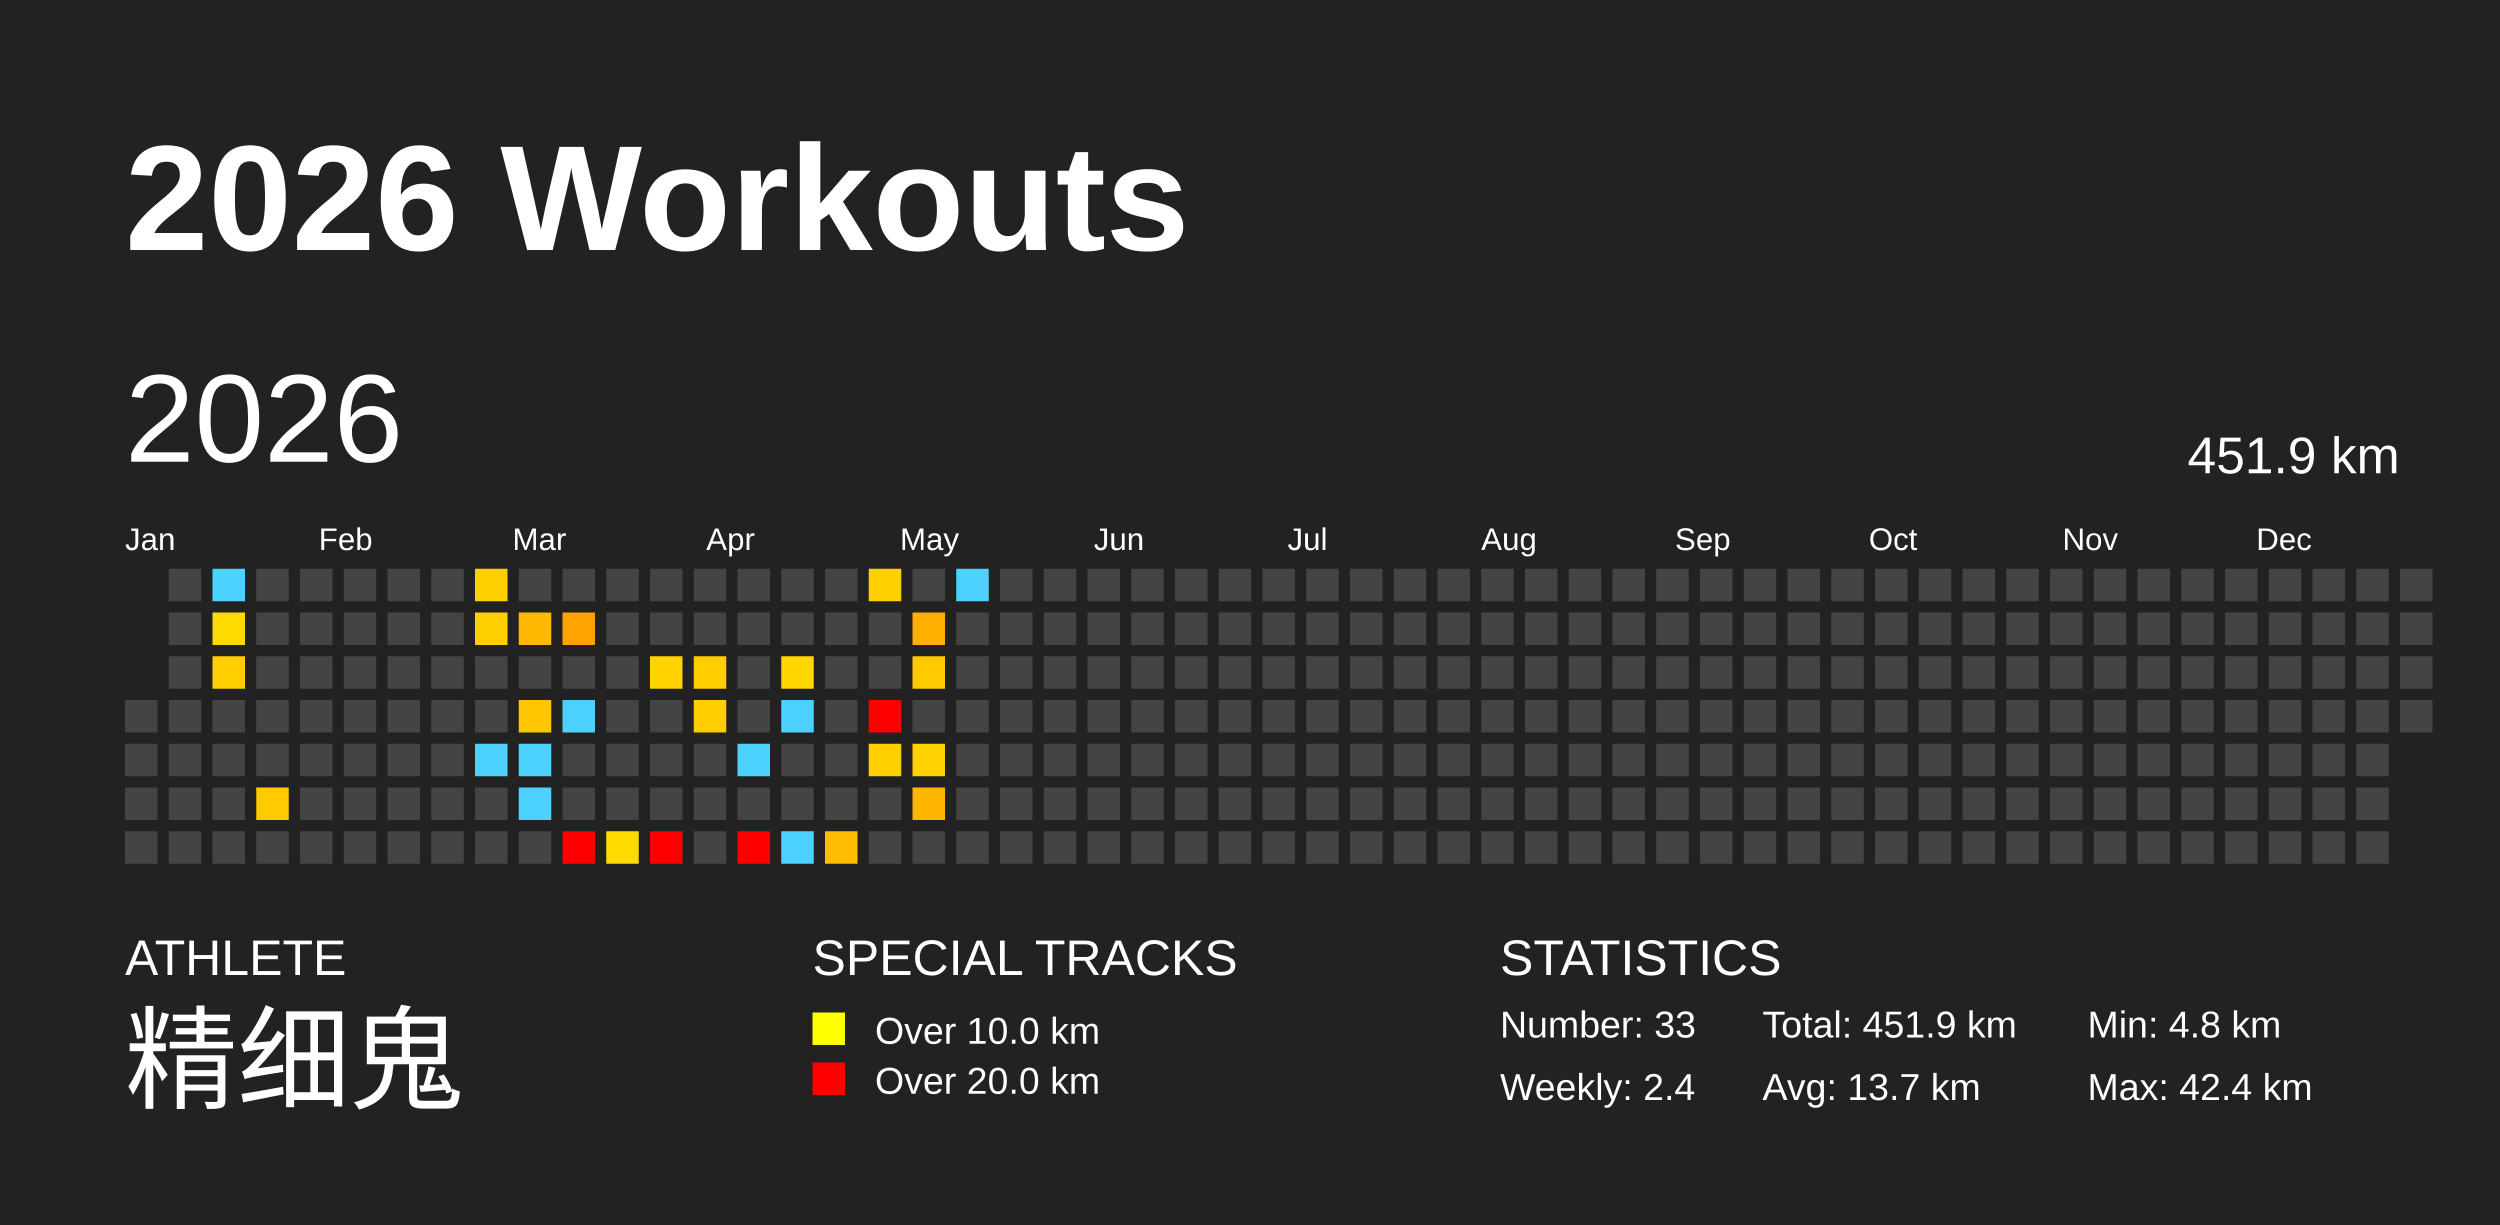
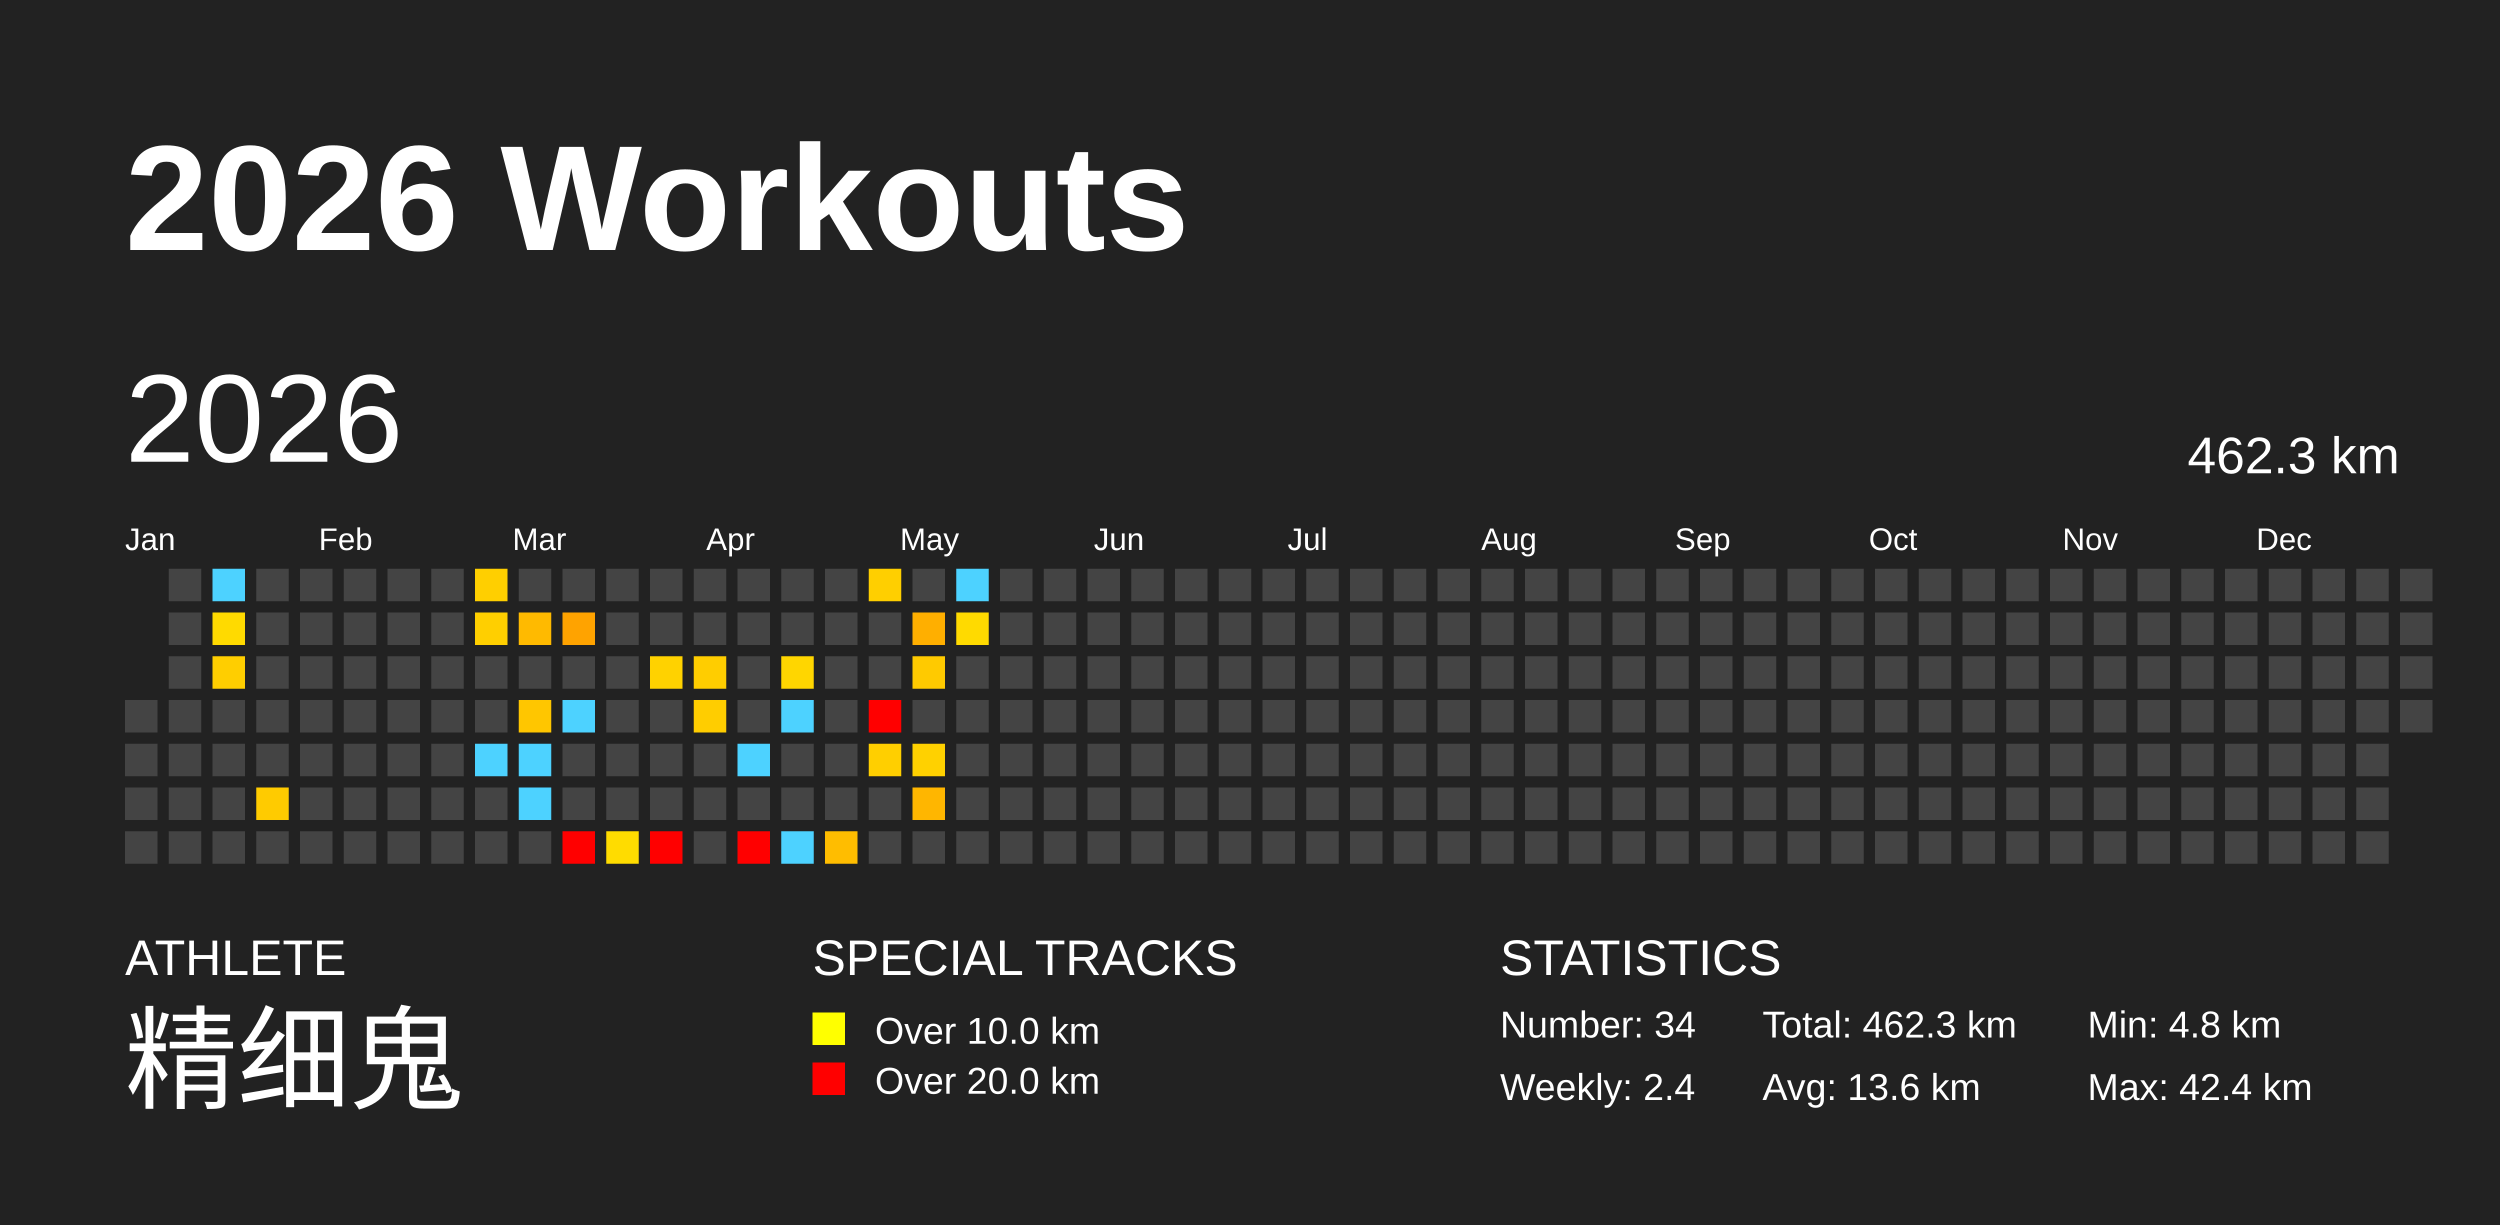
<svg xmlns="http://www.w3.org/2000/svg" baseProfile="full" height="98mm" version="1.1" viewBox="0,0,200,98" width="200mm">
  <defs />
  <rect fill="#222222" height="98" width="200" x="0" y="0" />
  <text fill="#FFFFFF" style="font-size:12px; font-family:Arial; font-weight:bold;" x="10" y="20">2026 Workouts</text>
  <text fill="#FFFFFF" style="font-size:4px; font-family:Arial" x="10" y="78">ATHLETE</text>
  <text fill="#FFFFFF" style="font-size:9px; font-family:Arial" x="10" y="88">精细鬼</text>
  <text fill="#FFFFFF" style="font-size:4px; font-family:Arial" x="65" y="78">SPECIAL TRACKS</text>
  <rect fill="yellow" height="2.6" width="2.6" x="65" y="81" />
  <text fill="#FFFFFF" style="font-size:3px; font-family:Arial" x="70" y="83.5">Over 10.0 km</text>
  <rect fill="red" height="2.6" width="2.6" x="65" y="85" />
  <text fill="#FFFFFF" style="font-size:3px; font-family:Arial" x="70" y="87.5">Over 20.0 km</text>
  <text fill="#FFFFFF" style="font-size:4px; font-family:Arial" x="120" y="78">STATISTICS</text>
-   <text fill="#FFFFFF" style="font-size:3px; font-family:Arial" x="120" y="83">Number: 33</text>
+   <text fill="#FFFFFF" style="font-size:3px; font-family:Arial" x="120" y="83">Number: 34</text>
  <text fill="#FFFFFF" style="font-size:3px; font-family:Arial" x="120" y="88">Weekly: 2.4</text>
-   <text fill="#FFFFFF" style="font-size:3px; font-family:Arial" x="141" y="83">Total: 451.9 km</text>
-   <text fill="#FFFFFF" style="font-size:3px; font-family:Arial" x="141" y="88">Avg: 13.7 km</text>
+   <text fill="#FFFFFF" style="font-size:3px; font-family:Arial" x="141" y="83">Total: 462.3 km</text>
+   <text fill="#FFFFFF" style="font-size:3px; font-family:Arial" x="141" y="88">Avg: 13.6 km</text>
  <text fill="#FFFFFF" style="font-size:3px; font-family:Arial" x="167" y="83">Min: 4.8 km</text>
  <text fill="#FFFFFF" style="font-size:3px; font-family:Arial" x="167" y="88">Max: 42.4 km</text>
  <text dominant-baseline="hanging" fill="#FFFFFF" style="font-size:10.0px; font-family:Arial;" x="10" y="30">2026</text>
-   <text dominant-baseline="hanging" fill="#FFFFFF" style="font-size:4.125px; font-family:Arial;" x="175" y="35">451.9 km</text>
+   <text dominant-baseline="hanging" fill="#FFFFFF" style="font-size:4.125px; font-family:Arial;" x="175" y="35">462.3 km</text>
  <text fill="#FFFFFF" style="font-size:2.5px; font-family:Arial" x="10.0" y="44">Jan</text>
  <text fill="#FFFFFF" style="font-size:2.5px; font-family:Arial" x="25.5" y="44">Feb</text>
  <text fill="#FFFFFF" style="font-size:2.5px; font-family:Arial" x="41.0" y="44">Mar</text>
  <text fill="#FFFFFF" style="font-size:2.5px; font-family:Arial" x="56.5" y="44">Apr</text>
  <text fill="#FFFFFF" style="font-size:2.5px; font-family:Arial" x="72.0" y="44">May</text>
  <text fill="#FFFFFF" style="font-size:2.5px; font-family:Arial" x="87.5" y="44">Jun</text>
  <text fill="#FFFFFF" style="font-size:2.5px; font-family:Arial" x="103.0" y="44">Jul</text>
  <text fill="#FFFFFF" style="font-size:2.5px; font-family:Arial" x="118.5" y="44">Aug</text>
  <text fill="#FFFFFF" style="font-size:2.5px; font-family:Arial" x="134.0" y="44">Sep</text>
  <text fill="#FFFFFF" style="font-size:2.5px; font-family:Arial" x="149.5" y="44">Oct</text>
  <text fill="#FFFFFF" style="font-size:2.5px; font-family:Arial" x="165.0" y="44">Nov</text>
  <text fill="#FFFFFF" style="font-size:2.5px; font-family:Arial" x="180.5" y="44">Dec</text>
  <rect fill="#444444" height="2.6" width="2.6" x="10.0" y="56.0" />
  <rect fill="#444444" height="2.6" width="2.6" x="10.0" y="59.5" />
  <rect fill="#444444" height="2.6" width="2.6" x="10.0" y="63.0" />
  <rect fill="#444444" height="2.6" width="2.6" x="10.0" y="66.5" />
  <rect fill="#444444" height="2.6" width="2.6" x="13.5" y="45.5" />
  <rect fill="#444444" height="2.6" width="2.6" x="13.5" y="49.0" />
  <rect fill="#444444" height="2.6" width="2.6" x="13.5" y="52.5" />
  <rect fill="#444444" height="2.6" width="2.6" x="13.5" y="56.0" />
  <rect fill="#444444" height="2.6" width="2.6" x="13.5" y="59.5" />
  <rect fill="#444444" height="2.6" width="2.6" x="13.5" y="63.0" />
  <rect fill="#444444" height="2.6" width="2.6" x="13.5" y="66.5" />
  <rect fill="#4dd2ff" height="2.6" width="2.6" x="17.0" y="45.5" />
  <rect fill="#ffda00" height="2.6" width="2.6" x="17.0" y="49.0" />
  <rect fill="#ffce00" height="2.6" width="2.6" x="17.0" y="52.5" />
  <rect fill="#444444" height="2.6" width="2.6" x="17.0" y="56.0" />
  <rect fill="#444444" height="2.6" width="2.6" x="17.0" y="59.5" />
  <rect fill="#444444" height="2.6" width="2.6" x="17.0" y="63.0" />
  <rect fill="#444444" height="2.6" width="2.6" x="17.0" y="66.5" />
  <rect fill="#444444" height="2.6" width="2.6" x="20.5" y="45.5" />
  <rect fill="#444444" height="2.6" width="2.6" x="20.5" y="49.0" />
  <rect fill="#444444" height="2.6" width="2.6" x="20.5" y="52.5" />
  <rect fill="#444444" height="2.6" width="2.6" x="20.5" y="56.0" />
  <rect fill="#444444" height="2.6" width="2.6" x="20.5" y="59.5" />
  <rect fill="#ffcb00" height="2.6" width="2.6" x="20.5" y="63.0" />
  <rect fill="#444444" height="2.6" width="2.6" x="20.5" y="66.5" />
  <rect fill="#444444" height="2.6" width="2.6" x="24.0" y="45.5" />
  <rect fill="#444444" height="2.6" width="2.6" x="24.0" y="49.0" />
  <rect fill="#444444" height="2.6" width="2.6" x="24.0" y="52.5" />
  <rect fill="#444444" height="2.6" width="2.6" x="24.0" y="56.0" />
  <rect fill="#444444" height="2.6" width="2.6" x="24.0" y="59.5" />
  <rect fill="#444444" height="2.6" width="2.6" x="24.0" y="63.0" />
  <rect fill="#444444" height="2.6" width="2.6" x="24.0" y="66.5" />
  <rect fill="#444444" height="2.6" width="2.6" x="27.5" y="45.5" />
  <rect fill="#444444" height="2.6" width="2.6" x="27.5" y="49.0" />
  <rect fill="#444444" height="2.6" width="2.6" x="27.5" y="52.5" />
  <rect fill="#444444" height="2.6" width="2.6" x="27.5" y="56.0" />
  <rect fill="#444444" height="2.6" width="2.6" x="27.5" y="59.5" />
  <rect fill="#444444" height="2.6" width="2.6" x="27.5" y="63.0" />
  <rect fill="#444444" height="2.6" width="2.6" x="27.5" y="66.5" />
  <rect fill="#444444" height="2.6" width="2.6" x="31.0" y="45.5" />
  <rect fill="#444444" height="2.6" width="2.6" x="31.0" y="49.0" />
  <rect fill="#444444" height="2.6" width="2.6" x="31.0" y="52.5" />
  <rect fill="#444444" height="2.6" width="2.6" x="31.0" y="56.0" />
  <rect fill="#444444" height="2.6" width="2.6" x="31.0" y="59.5" />
  <rect fill="#444444" height="2.6" width="2.6" x="31.0" y="63.0" />
  <rect fill="#444444" height="2.6" width="2.6" x="31.0" y="66.5" />
  <rect fill="#444444" height="2.6" width="2.6" x="34.5" y="45.5" />
  <rect fill="#444444" height="2.6" width="2.6" x="34.5" y="49.0" />
  <rect fill="#444444" height="2.6" width="2.6" x="34.5" y="52.5" />
  <rect fill="#444444" height="2.6" width="2.6" x="34.5" y="56.0" />
  <rect fill="#444444" height="2.6" width="2.6" x="34.5" y="59.5" />
  <rect fill="#444444" height="2.6" width="2.6" x="34.5" y="63.0" />
  <rect fill="#444444" height="2.6" width="2.6" x="34.5" y="66.5" />
  <rect fill="#ffcf00" height="2.6" width="2.6" x="38.0" y="45.5" />
  <rect fill="#ffcf00" height="2.6" width="2.6" x="38.0" y="49.0" />
  <rect fill="#444444" height="2.6" width="2.6" x="38.0" y="52.5" />
  <rect fill="#444444" height="2.6" width="2.6" x="38.0" y="56.0" />
  <rect fill="#4dd2ff" height="2.6" width="2.6" x="38.0" y="59.5" />
  <rect fill="#444444" height="2.6" width="2.6" x="38.0" y="63.0" />
  <rect fill="#444444" height="2.6" width="2.6" x="38.0" y="66.5" />
  <rect fill="#444444" height="2.6" width="2.6" x="41.5" y="45.5" />
  <rect fill="#ffba00" height="2.6" width="2.6" x="41.5" y="49.0" />
  <rect fill="#444444" height="2.6" width="2.6" x="41.5" y="52.5" />
  <rect fill="#ffc600" height="2.6" width="2.6" x="41.5" y="56.0" />
  <rect fill="#4dd2ff" height="2.6" width="2.6" x="41.5" y="59.5" />
  <rect fill="#4dd2ff" height="2.6" width="2.6" x="41.5" y="63.0" />
  <rect fill="#444444" height="2.6" width="2.6" x="41.5" y="66.5" />
  <rect fill="#444444" height="2.6" width="2.6" x="45.0" y="45.5" />
  <rect fill="#ffa300" height="2.6" width="2.6" x="45.0" y="49.0" />
  <rect fill="#444444" height="2.6" width="2.6" x="45.0" y="52.5" />
  <rect fill="#4dd2ff" height="2.6" width="2.6" x="45.0" y="56.0" />
  <rect fill="#444444" height="2.6" width="2.6" x="45.0" y="59.5" />
  <rect fill="#444444" height="2.6" width="2.6" x="45.0" y="63.0" />
  <rect fill="red" height="2.6" width="2.6" x="45.0" y="66.5" />
  <rect fill="#444444" height="2.6" width="2.6" x="48.5" y="45.5" />
  <rect fill="#444444" height="2.6" width="2.6" x="48.5" y="49.0" />
  <rect fill="#444444" height="2.6" width="2.6" x="48.5" y="52.5" />
  <rect fill="#444444" height="2.6" width="2.6" x="48.5" y="56.0" />
  <rect fill="#444444" height="2.6" width="2.6" x="48.5" y="59.5" />
  <rect fill="#444444" height="2.6" width="2.6" x="48.5" y="63.0" />
  <rect fill="#ffdc00" height="2.6" width="2.6" x="48.5" y="66.5" />
  <rect fill="#444444" height="2.6" width="2.6" x="52.0" y="45.5" />
  <rect fill="#444444" height="2.6" width="2.6" x="52.0" y="49.0" />
  <rect fill="#ffd200" height="2.6" width="2.6" x="52.0" y="52.5" />
  <rect fill="#444444" height="2.6" width="2.6" x="52.0" y="56.0" />
  <rect fill="#444444" height="2.6" width="2.6" x="52.0" y="59.5" />
  <rect fill="#444444" height="2.6" width="2.6" x="52.0" y="63.0" />
  <rect fill="red" height="2.6" width="2.6" x="52.0" y="66.5" />
  <rect fill="#444444" height="2.6" width="2.6" x="55.5" y="45.5" />
  <rect fill="#444444" height="2.6" width="2.6" x="55.5" y="49.0" />
  <rect fill="#ffcd00" height="2.6" width="2.6" x="55.5" y="52.5" />
  <rect fill="#ffcd00" height="2.6" width="2.6" x="55.5" y="56.0" />
  <rect fill="#444444" height="2.6" width="2.6" x="55.5" y="59.5" />
  <rect fill="#444444" height="2.6" width="2.6" x="55.5" y="63.0" />
  <rect fill="#444444" height="2.6" width="2.6" x="55.5" y="66.5" />
  <rect fill="#444444" height="2.6" width="2.6" x="59.0" y="45.5" />
  <rect fill="#444444" height="2.6" width="2.6" x="59.0" y="49.0" />
  <rect fill="#444444" height="2.6" width="2.6" x="59.0" y="52.5" />
  <rect fill="#444444" height="2.6" width="2.6" x="59.0" y="56.0" />
  <rect fill="#4dd2ff" height="2.6" width="2.6" x="59.0" y="59.5" />
  <rect fill="#444444" height="2.6" width="2.6" x="59.0" y="63.0" />
  <rect fill="red" height="2.6" width="2.6" x="59.0" y="66.5" />
  <rect fill="#444444" height="2.6" width="2.6" x="62.5" y="45.5" />
  <rect fill="#444444" height="2.6" width="2.6" x="62.5" y="49.0" />
  <rect fill="#ffd600" height="2.6" width="2.6" x="62.5" y="52.5" />
  <rect fill="#4dd2ff" height="2.6" width="2.6" x="62.5" y="56.0" />
  <rect fill="#444444" height="2.6" width="2.6" x="62.5" y="59.5" />
  <rect fill="#444444" height="2.6" width="2.6" x="62.5" y="63.0" />
  <rect fill="#4dd2ff" height="2.6" width="2.6" x="62.5" y="66.5" />
  <rect fill="#444444" height="2.6" width="2.6" x="66.0" y="45.5" />
  <rect fill="#444444" height="2.6" width="2.6" x="66.0" y="49.0" />
  <rect fill="#444444" height="2.6" width="2.6" x="66.0" y="52.5" />
  <rect fill="#444444" height="2.6" width="2.6" x="66.0" y="56.0" />
  <rect fill="#444444" height="2.6" width="2.6" x="66.0" y="59.5" />
  <rect fill="#444444" height="2.6" width="2.6" x="66.0" y="63.0" />
  <rect fill="#ffbd00" height="2.6" width="2.6" x="66.0" y="66.5" />
  <rect fill="#ffcf00" height="2.6" width="2.6" x="69.5" y="45.5" />
  <rect fill="#444444" height="2.6" width="2.6" x="69.5" y="49.0" />
  <rect fill="#444444" height="2.6" width="2.6" x="69.5" y="52.5" />
  <rect fill="red" height="2.6" width="2.6" x="69.5" y="56.0" />
  <rect fill="#ffcf00" height="2.6" width="2.6" x="69.5" y="59.5" />
  <rect fill="#444444" height="2.6" width="2.6" x="69.5" y="63.0" />
  <rect fill="#444444" height="2.6" width="2.6" x="69.5" y="66.5" />
  <rect fill="#444444" height="2.6" width="2.6" x="73.0" y="45.5" />
  <rect fill="#ffaf00" height="2.6" width="2.6" x="73.0" y="49.0" />
  <rect fill="#ffca00" height="2.6" width="2.6" x="73.0" y="52.5" />
  <rect fill="#444444" height="2.6" width="2.6" x="73.0" y="56.0" />
  <rect fill="#ffd100" height="2.6" width="2.6" x="73.0" y="59.5" />
  <rect fill="#ffb600" height="2.6" width="2.6" x="73.0" y="63.0" />
  <rect fill="#444444" height="2.6" width="2.6" x="73.0" y="66.5" />
  <rect fill="#4dd2ff" height="2.6" width="2.6" x="76.5" y="45.5" />
-   <rect fill="#444444" height="2.6" width="2.6" x="76.5" y="49.0" />
+   <rect fill="#ffda00" height="2.6" width="2.6" x="76.5" y="49.0" />
  <rect fill="#444444" height="2.6" width="2.6" x="76.5" y="52.5" />
  <rect fill="#444444" height="2.6" width="2.6" x="76.5" y="56.0" />
  <rect fill="#444444" height="2.6" width="2.6" x="76.5" y="59.5" />
  <rect fill="#444444" height="2.6" width="2.6" x="76.5" y="63.0" />
  <rect fill="#444444" height="2.6" width="2.6" x="76.5" y="66.5" />
  <rect fill="#444444" height="2.6" width="2.6" x="80.0" y="45.5" />
  <rect fill="#444444" height="2.6" width="2.6" x="80.0" y="49.0" />
  <rect fill="#444444" height="2.6" width="2.6" x="80.0" y="52.5" />
  <rect fill="#444444" height="2.6" width="2.6" x="80.0" y="56.0" />
  <rect fill="#444444" height="2.6" width="2.6" x="80.0" y="59.5" />
  <rect fill="#444444" height="2.6" width="2.6" x="80.0" y="63.0" />
  <rect fill="#444444" height="2.6" width="2.6" x="80.0" y="66.5" />
  <rect fill="#444444" height="2.6" width="2.6" x="83.5" y="45.5" />
  <rect fill="#444444" height="2.6" width="2.6" x="83.5" y="49.0" />
  <rect fill="#444444" height="2.6" width="2.6" x="83.5" y="52.5" />
  <rect fill="#444444" height="2.6" width="2.6" x="83.5" y="56.0" />
  <rect fill="#444444" height="2.6" width="2.6" x="83.5" y="59.5" />
  <rect fill="#444444" height="2.6" width="2.6" x="83.5" y="63.0" />
  <rect fill="#444444" height="2.6" width="2.6" x="83.5" y="66.5" />
  <rect fill="#444444" height="2.6" width="2.6" x="87.0" y="45.5" />
  <rect fill="#444444" height="2.6" width="2.6" x="87.0" y="49.0" />
  <rect fill="#444444" height="2.6" width="2.6" x="87.0" y="52.5" />
  <rect fill="#444444" height="2.6" width="2.6" x="87.0" y="56.0" />
  <rect fill="#444444" height="2.6" width="2.6" x="87.0" y="59.5" />
  <rect fill="#444444" height="2.6" width="2.6" x="87.0" y="63.0" />
  <rect fill="#444444" height="2.6" width="2.6" x="87.0" y="66.5" />
  <rect fill="#444444" height="2.6" width="2.6" x="90.5" y="45.5" />
  <rect fill="#444444" height="2.6" width="2.6" x="90.5" y="49.0" />
  <rect fill="#444444" height="2.6" width="2.6" x="90.5" y="52.5" />
  <rect fill="#444444" height="2.6" width="2.6" x="90.5" y="56.0" />
  <rect fill="#444444" height="2.6" width="2.6" x="90.5" y="59.5" />
  <rect fill="#444444" height="2.6" width="2.6" x="90.5" y="63.0" />
  <rect fill="#444444" height="2.6" width="2.6" x="90.5" y="66.5" />
  <rect fill="#444444" height="2.6" width="2.6" x="94.0" y="45.5" />
  <rect fill="#444444" height="2.6" width="2.6" x="94.0" y="49.0" />
  <rect fill="#444444" height="2.6" width="2.6" x="94.0" y="52.5" />
  <rect fill="#444444" height="2.6" width="2.6" x="94.0" y="56.0" />
  <rect fill="#444444" height="2.6" width="2.6" x="94.0" y="59.5" />
  <rect fill="#444444" height="2.6" width="2.6" x="94.0" y="63.0" />
  <rect fill="#444444" height="2.6" width="2.6" x="94.0" y="66.5" />
  <rect fill="#444444" height="2.6" width="2.6" x="97.5" y="45.5" />
  <rect fill="#444444" height="2.6" width="2.6" x="97.5" y="49.0" />
  <rect fill="#444444" height="2.6" width="2.6" x="97.5" y="52.5" />
  <rect fill="#444444" height="2.6" width="2.6" x="97.5" y="56.0" />
  <rect fill="#444444" height="2.6" width="2.6" x="97.5" y="59.5" />
  <rect fill="#444444" height="2.6" width="2.6" x="97.5" y="63.0" />
  <rect fill="#444444" height="2.6" width="2.6" x="97.5" y="66.5" />
  <rect fill="#444444" height="2.6" width="2.6" x="101.0" y="45.5" />
  <rect fill="#444444" height="2.6" width="2.6" x="101.0" y="49.0" />
  <rect fill="#444444" height="2.6" width="2.6" x="101.0" y="52.5" />
  <rect fill="#444444" height="2.6" width="2.6" x="101.0" y="56.0" />
  <rect fill="#444444" height="2.6" width="2.6" x="101.0" y="59.5" />
  <rect fill="#444444" height="2.6" width="2.6" x="101.0" y="63.0" />
  <rect fill="#444444" height="2.6" width="2.6" x="101.0" y="66.5" />
  <rect fill="#444444" height="2.6" width="2.6" x="104.5" y="45.5" />
  <rect fill="#444444" height="2.6" width="2.6" x="104.5" y="49.0" />
  <rect fill="#444444" height="2.6" width="2.6" x="104.5" y="52.5" />
  <rect fill="#444444" height="2.6" width="2.6" x="104.5" y="56.0" />
  <rect fill="#444444" height="2.6" width="2.6" x="104.5" y="59.5" />
  <rect fill="#444444" height="2.6" width="2.6" x="104.5" y="63.0" />
  <rect fill="#444444" height="2.6" width="2.6" x="104.5" y="66.5" />
  <rect fill="#444444" height="2.6" width="2.6" x="108.0" y="45.5" />
  <rect fill="#444444" height="2.6" width="2.6" x="108.0" y="49.0" />
  <rect fill="#444444" height="2.6" width="2.6" x="108.0" y="52.5" />
  <rect fill="#444444" height="2.6" width="2.6" x="108.0" y="56.0" />
  <rect fill="#444444" height="2.6" width="2.6" x="108.0" y="59.5" />
  <rect fill="#444444" height="2.6" width="2.6" x="108.0" y="63.0" />
  <rect fill="#444444" height="2.6" width="2.6" x="108.0" y="66.5" />
  <rect fill="#444444" height="2.6" width="2.6" x="111.5" y="45.5" />
  <rect fill="#444444" height="2.6" width="2.6" x="111.5" y="49.0" />
  <rect fill="#444444" height="2.6" width="2.6" x="111.5" y="52.5" />
  <rect fill="#444444" height="2.6" width="2.6" x="111.5" y="56.0" />
  <rect fill="#444444" height="2.6" width="2.6" x="111.5" y="59.5" />
  <rect fill="#444444" height="2.6" width="2.6" x="111.5" y="63.0" />
  <rect fill="#444444" height="2.6" width="2.6" x="111.5" y="66.5" />
  <rect fill="#444444" height="2.6" width="2.6" x="115.0" y="45.5" />
  <rect fill="#444444" height="2.6" width="2.6" x="115.0" y="49.0" />
  <rect fill="#444444" height="2.6" width="2.6" x="115.0" y="52.5" />
  <rect fill="#444444" height="2.6" width="2.6" x="115.0" y="56.0" />
  <rect fill="#444444" height="2.6" width="2.6" x="115.0" y="59.5" />
  <rect fill="#444444" height="2.6" width="2.6" x="115.0" y="63.0" />
  <rect fill="#444444" height="2.6" width="2.6" x="115.0" y="66.5" />
  <rect fill="#444444" height="2.6" width="2.6" x="118.5" y="45.5" />
  <rect fill="#444444" height="2.6" width="2.6" x="118.5" y="49.0" />
  <rect fill="#444444" height="2.6" width="2.6" x="118.5" y="52.5" />
  <rect fill="#444444" height="2.6" width="2.6" x="118.5" y="56.0" />
  <rect fill="#444444" height="2.6" width="2.6" x="118.5" y="59.5" />
  <rect fill="#444444" height="2.6" width="2.6" x="118.5" y="63.0" />
  <rect fill="#444444" height="2.6" width="2.6" x="118.5" y="66.5" />
  <rect fill="#444444" height="2.6" width="2.6" x="122.0" y="45.5" />
  <rect fill="#444444" height="2.6" width="2.6" x="122.0" y="49.0" />
  <rect fill="#444444" height="2.6" width="2.6" x="122.0" y="52.5" />
  <rect fill="#444444" height="2.6" width="2.6" x="122.0" y="56.0" />
  <rect fill="#444444" height="2.6" width="2.6" x="122.0" y="59.5" />
  <rect fill="#444444" height="2.6" width="2.6" x="122.0" y="63.0" />
  <rect fill="#444444" height="2.6" width="2.6" x="122.0" y="66.5" />
  <rect fill="#444444" height="2.6" width="2.6" x="125.5" y="45.5" />
  <rect fill="#444444" height="2.6" width="2.6" x="125.5" y="49.0" />
  <rect fill="#444444" height="2.6" width="2.6" x="125.5" y="52.5" />
  <rect fill="#444444" height="2.6" width="2.6" x="125.5" y="56.0" />
  <rect fill="#444444" height="2.6" width="2.6" x="125.5" y="59.5" />
  <rect fill="#444444" height="2.6" width="2.6" x="125.5" y="63.0" />
  <rect fill="#444444" height="2.6" width="2.6" x="125.5" y="66.5" />
  <rect fill="#444444" height="2.6" width="2.6" x="129.0" y="45.5" />
  <rect fill="#444444" height="2.6" width="2.6" x="129.0" y="49.0" />
  <rect fill="#444444" height="2.6" width="2.6" x="129.0" y="52.5" />
  <rect fill="#444444" height="2.6" width="2.6" x="129.0" y="56.0" />
  <rect fill="#444444" height="2.6" width="2.6" x="129.0" y="59.5" />
  <rect fill="#444444" height="2.6" width="2.6" x="129.0" y="63.0" />
  <rect fill="#444444" height="2.6" width="2.6" x="129.0" y="66.5" />
  <rect fill="#444444" height="2.6" width="2.6" x="132.5" y="45.5" />
  <rect fill="#444444" height="2.6" width="2.6" x="132.5" y="49.0" />
  <rect fill="#444444" height="2.6" width="2.6" x="132.5" y="52.5" />
  <rect fill="#444444" height="2.6" width="2.6" x="132.5" y="56.0" />
  <rect fill="#444444" height="2.6" width="2.6" x="132.5" y="59.5" />
  <rect fill="#444444" height="2.6" width="2.6" x="132.5" y="63.0" />
  <rect fill="#444444" height="2.6" width="2.6" x="132.5" y="66.5" />
  <rect fill="#444444" height="2.6" width="2.6" x="136.0" y="45.5" />
  <rect fill="#444444" height="2.6" width="2.6" x="136.0" y="49.0" />
  <rect fill="#444444" height="2.6" width="2.6" x="136.0" y="52.5" />
  <rect fill="#444444" height="2.6" width="2.6" x="136.0" y="56.0" />
  <rect fill="#444444" height="2.6" width="2.6" x="136.0" y="59.5" />
  <rect fill="#444444" height="2.6" width="2.6" x="136.0" y="63.0" />
  <rect fill="#444444" height="2.6" width="2.6" x="136.0" y="66.5" />
  <rect fill="#444444" height="2.6" width="2.6" x="139.5" y="45.5" />
  <rect fill="#444444" height="2.6" width="2.6" x="139.5" y="49.0" />
  <rect fill="#444444" height="2.6" width="2.6" x="139.5" y="52.5" />
  <rect fill="#444444" height="2.6" width="2.6" x="139.5" y="56.0" />
  <rect fill="#444444" height="2.6" width="2.6" x="139.5" y="59.5" />
  <rect fill="#444444" height="2.6" width="2.6" x="139.5" y="63.0" />
  <rect fill="#444444" height="2.6" width="2.6" x="139.5" y="66.5" />
  <rect fill="#444444" height="2.6" width="2.6" x="143.0" y="45.5" />
  <rect fill="#444444" height="2.6" width="2.6" x="143.0" y="49.0" />
  <rect fill="#444444" height="2.6" width="2.6" x="143.0" y="52.5" />
  <rect fill="#444444" height="2.6" width="2.6" x="143.0" y="56.0" />
  <rect fill="#444444" height="2.6" width="2.6" x="143.0" y="59.5" />
  <rect fill="#444444" height="2.6" width="2.6" x="143.0" y="63.0" />
  <rect fill="#444444" height="2.6" width="2.6" x="143.0" y="66.5" />
  <rect fill="#444444" height="2.6" width="2.6" x="146.5" y="45.5" />
  <rect fill="#444444" height="2.6" width="2.6" x="146.5" y="49.0" />
  <rect fill="#444444" height="2.6" width="2.6" x="146.5" y="52.5" />
  <rect fill="#444444" height="2.6" width="2.6" x="146.5" y="56.0" />
  <rect fill="#444444" height="2.6" width="2.6" x="146.5" y="59.5" />
  <rect fill="#444444" height="2.6" width="2.6" x="146.5" y="63.0" />
  <rect fill="#444444" height="2.6" width="2.6" x="146.5" y="66.5" />
  <rect fill="#444444" height="2.6" width="2.6" x="150.0" y="45.5" />
  <rect fill="#444444" height="2.6" width="2.6" x="150.0" y="49.0" />
  <rect fill="#444444" height="2.6" width="2.6" x="150.0" y="52.5" />
  <rect fill="#444444" height="2.6" width="2.6" x="150.0" y="56.0" />
  <rect fill="#444444" height="2.6" width="2.6" x="150.0" y="59.5" />
  <rect fill="#444444" height="2.6" width="2.6" x="150.0" y="63.0" />
  <rect fill="#444444" height="2.6" width="2.6" x="150.0" y="66.5" />
  <rect fill="#444444" height="2.6" width="2.6" x="153.5" y="45.5" />
  <rect fill="#444444" height="2.6" width="2.6" x="153.5" y="49.0" />
  <rect fill="#444444" height="2.6" width="2.6" x="153.5" y="52.5" />
  <rect fill="#444444" height="2.6" width="2.6" x="153.5" y="56.0" />
  <rect fill="#444444" height="2.6" width="2.6" x="153.5" y="59.5" />
  <rect fill="#444444" height="2.6" width="2.6" x="153.5" y="63.0" />
  <rect fill="#444444" height="2.6" width="2.6" x="153.5" y="66.5" />
  <rect fill="#444444" height="2.6" width="2.6" x="157.0" y="45.5" />
  <rect fill="#444444" height="2.6" width="2.6" x="157.0" y="49.0" />
  <rect fill="#444444" height="2.6" width="2.6" x="157.0" y="52.5" />
  <rect fill="#444444" height="2.6" width="2.6" x="157.0" y="56.0" />
  <rect fill="#444444" height="2.6" width="2.6" x="157.0" y="59.5" />
  <rect fill="#444444" height="2.6" width="2.6" x="157.0" y="63.0" />
  <rect fill="#444444" height="2.6" width="2.6" x="157.0" y="66.5" />
  <rect fill="#444444" height="2.6" width="2.6" x="160.5" y="45.5" />
  <rect fill="#444444" height="2.6" width="2.6" x="160.5" y="49.0" />
  <rect fill="#444444" height="2.6" width="2.6" x="160.5" y="52.5" />
  <rect fill="#444444" height="2.6" width="2.6" x="160.5" y="56.0" />
  <rect fill="#444444" height="2.6" width="2.6" x="160.5" y="59.5" />
  <rect fill="#444444" height="2.6" width="2.6" x="160.5" y="63.0" />
  <rect fill="#444444" height="2.6" width="2.6" x="160.5" y="66.5" />
  <rect fill="#444444" height="2.6" width="2.6" x="164.0" y="45.5" />
  <rect fill="#444444" height="2.6" width="2.6" x="164.0" y="49.0" />
  <rect fill="#444444" height="2.6" width="2.6" x="164.0" y="52.5" />
  <rect fill="#444444" height="2.6" width="2.6" x="164.0" y="56.0" />
  <rect fill="#444444" height="2.6" width="2.6" x="164.0" y="59.5" />
  <rect fill="#444444" height="2.6" width="2.6" x="164.0" y="63.0" />
  <rect fill="#444444" height="2.6" width="2.6" x="164.0" y="66.5" />
  <rect fill="#444444" height="2.6" width="2.6" x="167.5" y="45.5" />
  <rect fill="#444444" height="2.6" width="2.6" x="167.5" y="49.0" />
  <rect fill="#444444" height="2.6" width="2.6" x="167.5" y="52.5" />
  <rect fill="#444444" height="2.6" width="2.6" x="167.5" y="56.0" />
  <rect fill="#444444" height="2.6" width="2.6" x="167.5" y="59.5" />
  <rect fill="#444444" height="2.6" width="2.6" x="167.5" y="63.0" />
  <rect fill="#444444" height="2.6" width="2.6" x="167.5" y="66.5" />
  <rect fill="#444444" height="2.6" width="2.6" x="171.0" y="45.5" />
  <rect fill="#444444" height="2.6" width="2.6" x="171.0" y="49.0" />
  <rect fill="#444444" height="2.6" width="2.6" x="171.0" y="52.5" />
  <rect fill="#444444" height="2.6" width="2.6" x="171.0" y="56.0" />
  <rect fill="#444444" height="2.6" width="2.6" x="171.0" y="59.5" />
  <rect fill="#444444" height="2.6" width="2.6" x="171.0" y="63.0" />
  <rect fill="#444444" height="2.6" width="2.6" x="171.0" y="66.5" />
  <rect fill="#444444" height="2.6" width="2.6" x="174.5" y="45.5" />
  <rect fill="#444444" height="2.6" width="2.6" x="174.5" y="49.0" />
  <rect fill="#444444" height="2.6" width="2.6" x="174.5" y="52.5" />
  <rect fill="#444444" height="2.6" width="2.6" x="174.5" y="56.0" />
  <rect fill="#444444" height="2.6" width="2.6" x="174.5" y="59.5" />
  <rect fill="#444444" height="2.6" width="2.6" x="174.5" y="63.0" />
  <rect fill="#444444" height="2.6" width="2.6" x="174.5" y="66.5" />
  <rect fill="#444444" height="2.6" width="2.6" x="178.0" y="45.5" />
  <rect fill="#444444" height="2.6" width="2.6" x="178.0" y="49.0" />
  <rect fill="#444444" height="2.6" width="2.6" x="178.0" y="52.5" />
  <rect fill="#444444" height="2.6" width="2.6" x="178.0" y="56.0" />
  <rect fill="#444444" height="2.6" width="2.6" x="178.0" y="59.5" />
  <rect fill="#444444" height="2.6" width="2.6" x="178.0" y="63.0" />
  <rect fill="#444444" height="2.6" width="2.6" x="178.0" y="66.5" />
  <rect fill="#444444" height="2.6" width="2.6" x="181.5" y="45.5" />
  <rect fill="#444444" height="2.6" width="2.6" x="181.5" y="49.0" />
  <rect fill="#444444" height="2.6" width="2.6" x="181.5" y="52.5" />
  <rect fill="#444444" height="2.6" width="2.6" x="181.5" y="56.0" />
  <rect fill="#444444" height="2.6" width="2.6" x="181.5" y="59.5" />
  <rect fill="#444444" height="2.6" width="2.6" x="181.5" y="63.0" />
  <rect fill="#444444" height="2.6" width="2.6" x="181.5" y="66.5" />
  <rect fill="#444444" height="2.6" width="2.6" x="185.0" y="45.5" />
  <rect fill="#444444" height="2.6" width="2.6" x="185.0" y="49.0" />
  <rect fill="#444444" height="2.6" width="2.6" x="185.0" y="52.5" />
  <rect fill="#444444" height="2.6" width="2.6" x="185.0" y="56.0" />
  <rect fill="#444444" height="2.6" width="2.6" x="185.0" y="59.5" />
  <rect fill="#444444" height="2.6" width="2.6" x="185.0" y="63.0" />
  <rect fill="#444444" height="2.6" width="2.6" x="185.0" y="66.5" />
  <rect fill="#444444" height="2.6" width="2.6" x="188.5" y="45.5" />
  <rect fill="#444444" height="2.6" width="2.6" x="188.5" y="49.0" />
  <rect fill="#444444" height="2.6" width="2.6" x="188.5" y="52.5" />
  <rect fill="#444444" height="2.6" width="2.6" x="188.5" y="56.0" />
  <rect fill="#444444" height="2.6" width="2.6" x="188.5" y="59.5" />
  <rect fill="#444444" height="2.6" width="2.6" x="188.5" y="63.0" />
  <rect fill="#444444" height="2.6" width="2.6" x="188.5" y="66.5" />
  <rect fill="#444444" height="2.6" width="2.6" x="192.0" y="45.5" />
  <rect fill="#444444" height="2.6" width="2.6" x="192.0" y="49.0" />
  <rect fill="#444444" height="2.6" width="2.6" x="192.0" y="52.5" />
  <rect fill="#444444" height="2.6" width="2.6" x="192.0" y="56.0" />
</svg>
